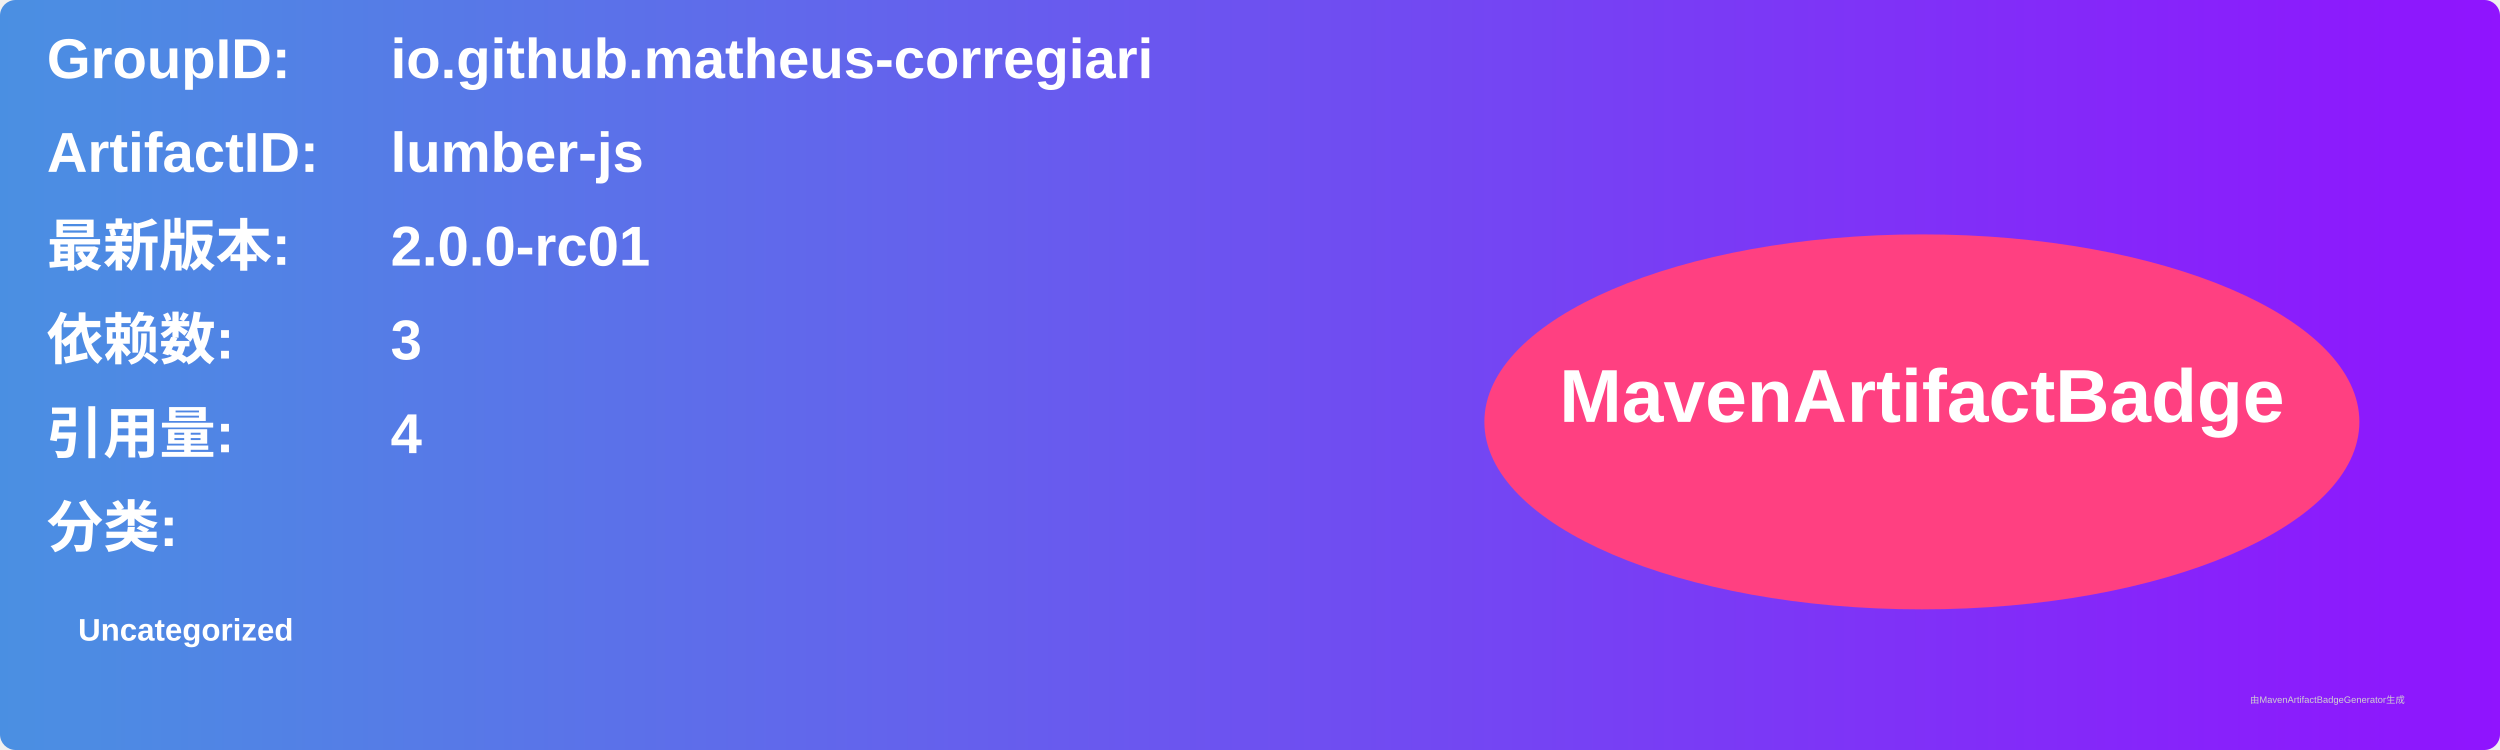
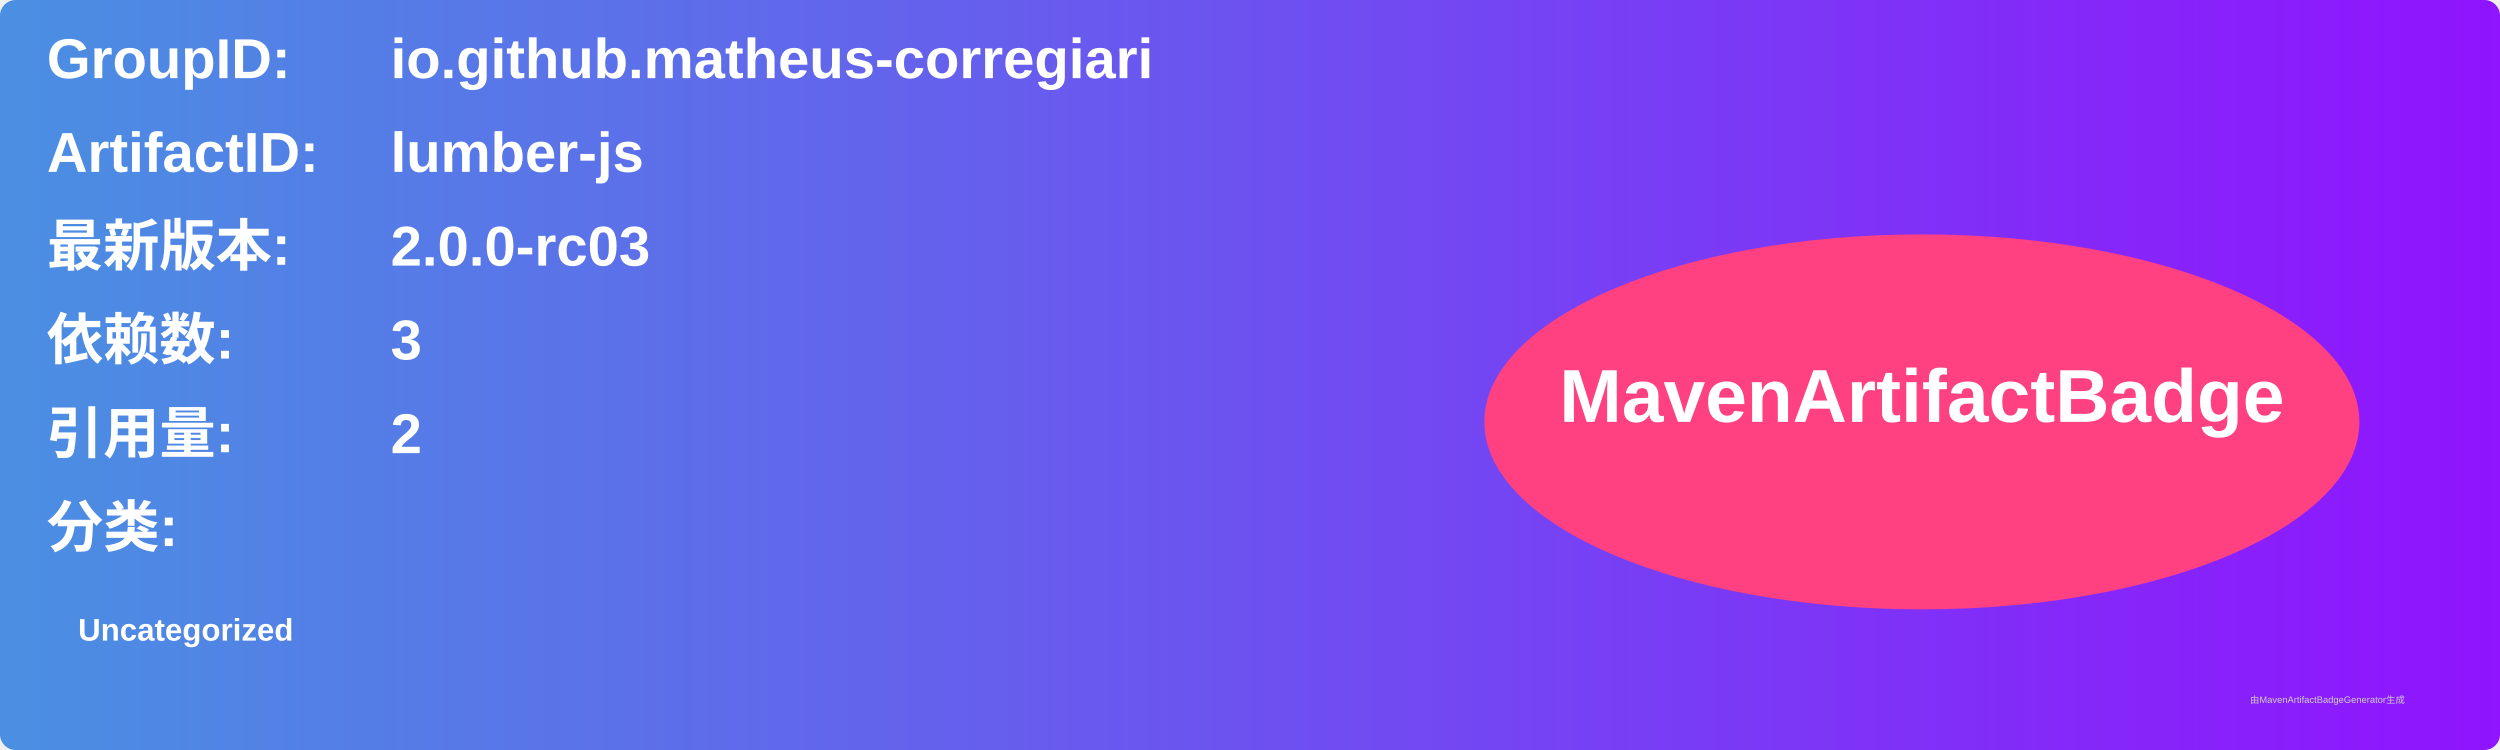
<svg xmlns="http://www.w3.org/2000/svg" width="800" height="240" viewBox="0 0 800 240">
  <linearGradient id="grad" x1="0%" y1="0%" x2="100%" y2="0%">
    <stop offset="0%" stop-color="#4a90e2" />
    <stop offset="100%" stop-color="#9013fe" />
  </linearGradient>
  <rect width="100%" height="100%" rx="5" ry="5" fill="url(#grad)" />
  <g transform="translate(15, 15)">
    <text x="0" y="10" font-family="Arial" font-size="18" fill="white" font-weight="bold" width="260">GroupID:</text>
    <text x="110" y="10" font-family="Arial" font-size="18" fill="white" font-weight="bold" width="460">io.github.matheus-corregiari</text>
    <text x="0" y="40" font-family="Arial" font-size="18" fill="white" font-weight="bold" width="260">ArtifactID:</text>
    <text x="110" y="40" font-family="Arial" font-size="18" fill="white" font-weight="bold" width="460">lumber-js</text>
    <text x="0" y="70" font-family="Arial" font-size="18" fill="white" font-weight="bold">最新版本:</text>
    <text x="110" y="70" font-family="Arial" font-size="18" fill="white" font-weight="bold">
-       <tspan font-weight="bold">2.0.0-rc01</tspan>
+       <tspan font-weight="bold">2.0.0-rc03</tspan>
    </text>
    <text x="0" y="100" font-family="Arial" font-size="18" fill="white" font-weight="bold">依赖数: </text>
    <text x="110" y="100" font-family="Arial" font-size="18" fill="white">
      <tspan font-weight="bold">3</tspan>
    </text>
    <text x="0" y="130" font-family="Arial" font-size="18" fill="white" font-weight="bold">引用量: </text>
    <text x="110" y="130" font-family="Arial" font-size="18" fill="white">
-       <tspan font-weight="bold">4</tspan>
+       <tspan font-weight="bold">2</tspan>
    </text>
    <text x="0" y="160" font-family="Arial" font-size="18" fill="white" font-weight="bold">分类:</text>
    <text x="10" y="190" font-family="Arial" font-size="10" fill="white">
      <tspan font-weight="bold">Uncategorized</tspan>
    </text>
    <ellipse cx="600" cy="120" rx="140" ry="60" fill="#ff4081" />
    <text x="600" y="120" text-anchor="middle" font-family="Arial" font-size="24" fill="white" font-weight="bold">MavenArtifactBadge</text>
  </g>
  <text x="720" y="225" font-family="Arial" font-size="3" fill="#d0d0d0">由MavenArtifactBadgeGenerator生成</text>
</svg>
